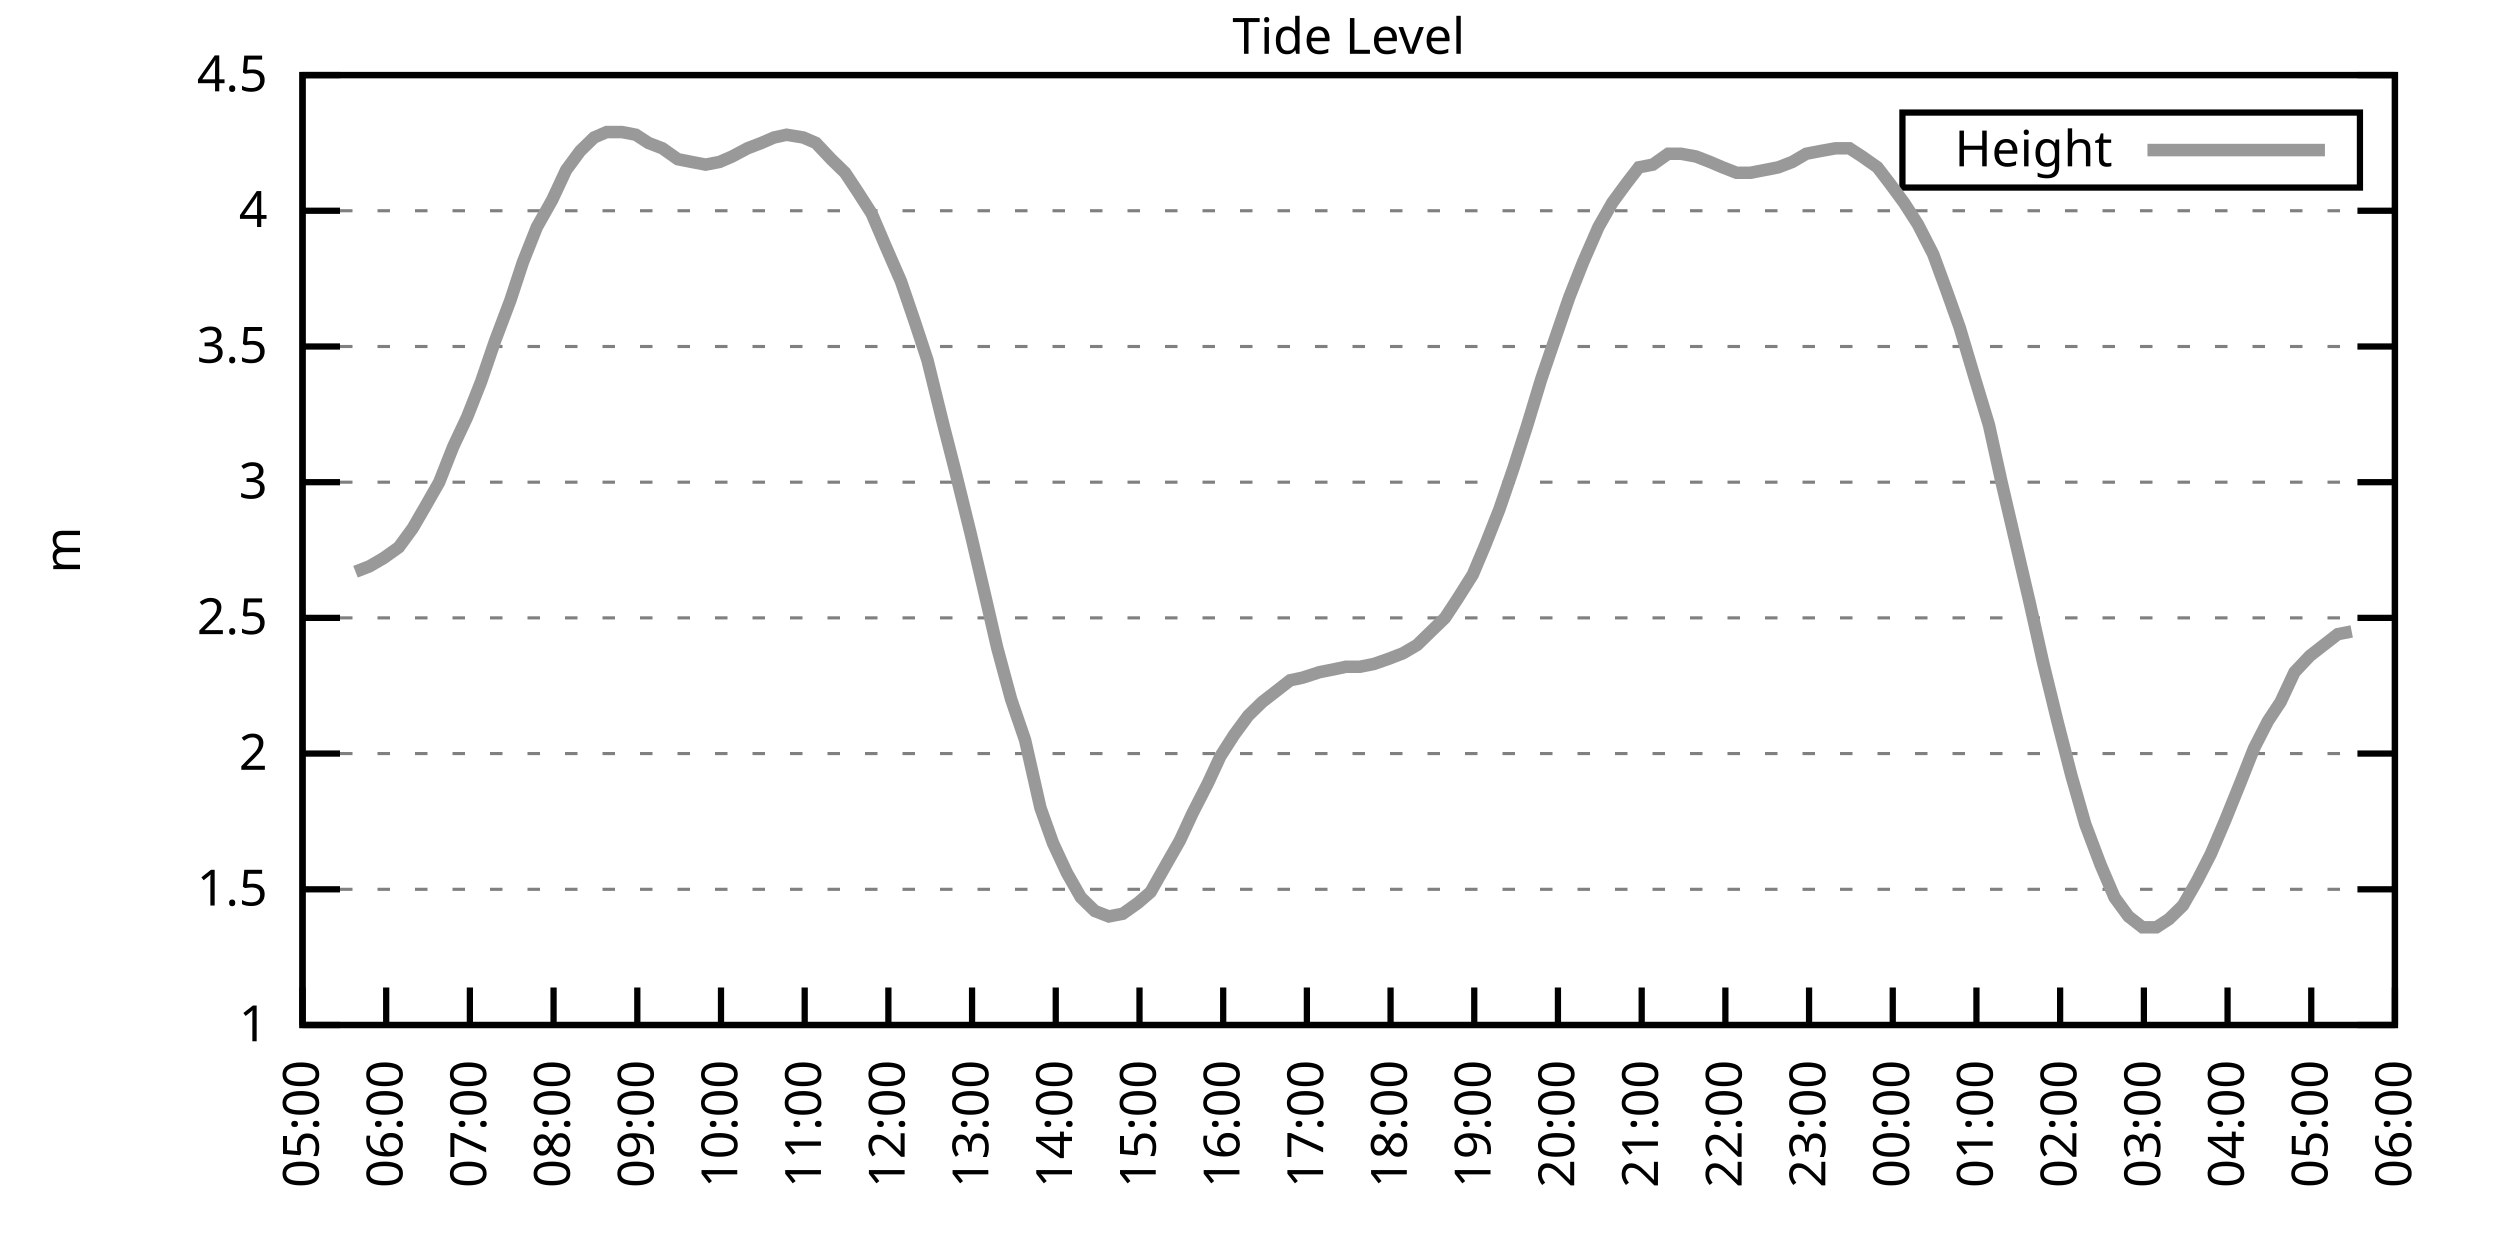
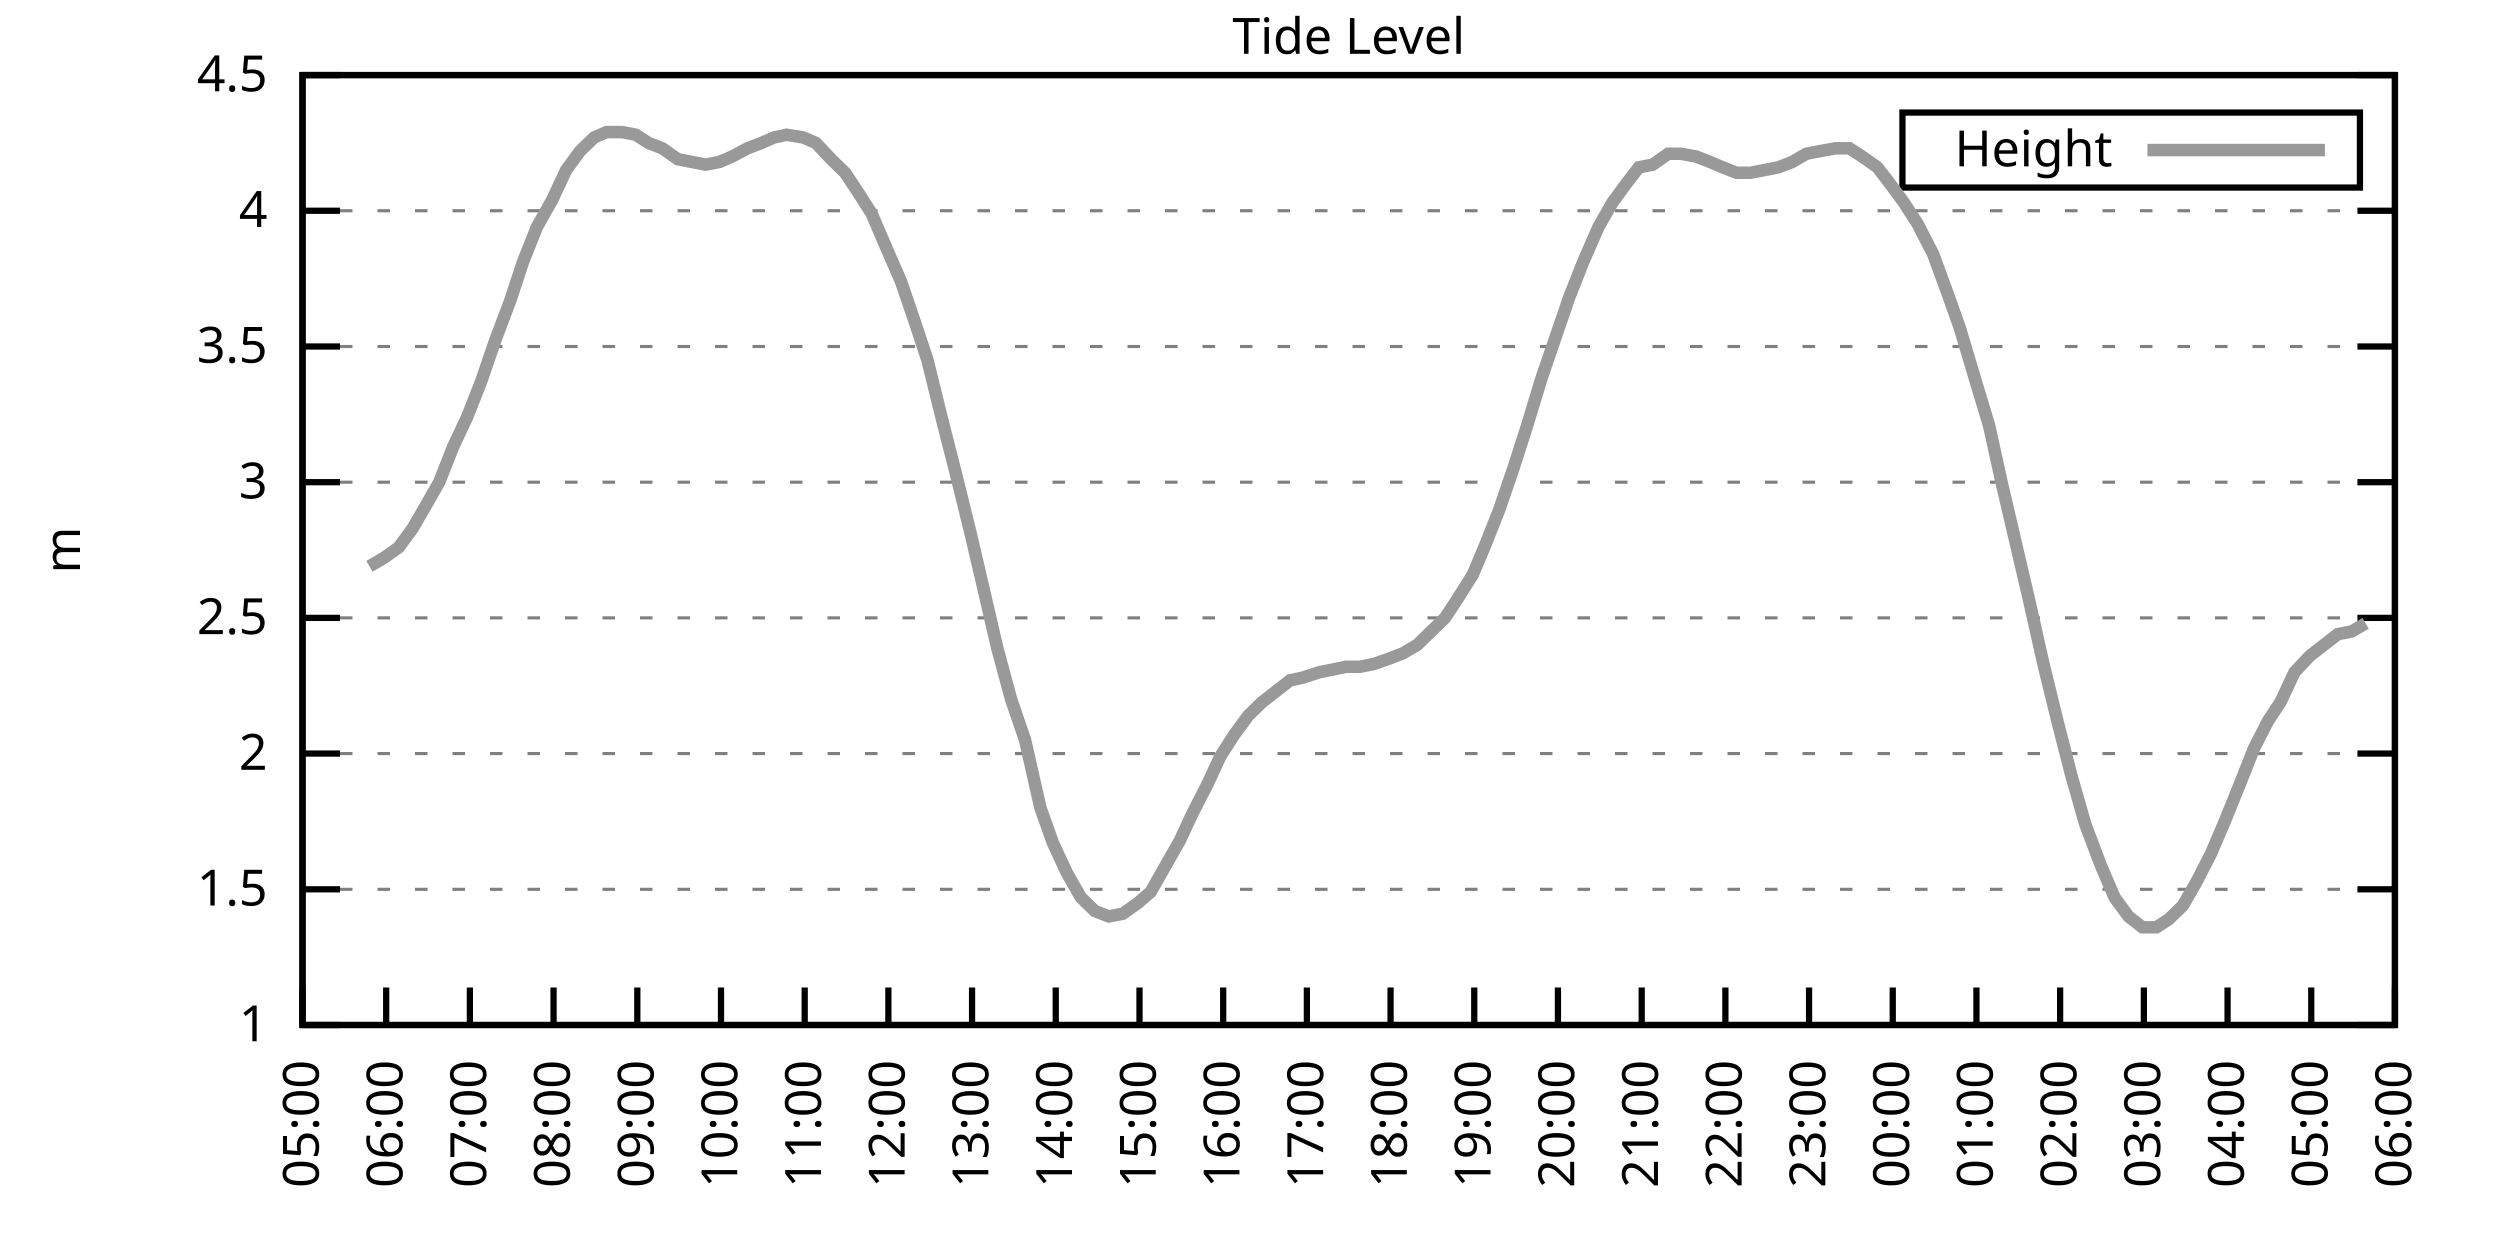
<svg xmlns="http://www.w3.org/2000/svg" xmlns:xlink="http://www.w3.org/1999/xlink" width="400" height="200" viewBox="0 0 400 200">
  <g id="gnuplot_canvas">
    <rect x="0" y="0" width="400" height="200" fill="none" />
    <defs>
      <circle id="gpDot" r="0.5" stroke-width="0.5" stroke="currentColor" />
      <path id="gpPt0" stroke-width="0.333" stroke="currentColor" d="M-1,0 h2 M0,-1 v2" />
      <path id="gpPt1" stroke-width="0.333" stroke="currentColor" d="M-1,-1 L1,1 M1,-1 L-1,1" />
      <path id="gpPt2" stroke-width="0.333" stroke="currentColor" d="M-1,0 L1,0 M0,-1 L0,1 M-1,-1 L1,1 M-1,1 L1,-1" />
      <rect id="gpPt3" stroke-width="0.333" stroke="currentColor" x="-1" y="-1" width="2" height="2" />
      <rect id="gpPt4" stroke-width="0.333" stroke="currentColor" fill="currentColor" x="-1" y="-1" width="2" height="2" />
      <circle id="gpPt5" stroke-width="0.333" stroke="currentColor" cx="0" cy="0" r="1" />
      <use xlink:href="#gpPt5" id="gpPt6" fill="currentColor" stroke="none" />
      <path id="gpPt7" stroke-width="0.333" stroke="currentColor" d="M0,-1.33 L-1.33,0.67 L1.33,0.67 z" />
      <use xlink:href="#gpPt7" id="gpPt8" fill="currentColor" stroke="none" />
      <use xlink:href="#gpPt7" id="gpPt9" stroke="currentColor" transform="rotate(180)" />
      <use xlink:href="#gpPt9" id="gpPt10" fill="currentColor" stroke="none" />
      <use xlink:href="#gpPt3" id="gpPt11" stroke="currentColor" transform="rotate(45)" />
      <use xlink:href="#gpPt11" id="gpPt12" fill="currentColor" stroke="none" />
      <path id="gpPt13" stroke-width="0.333" stroke="currentColor" d="M0,1.330 L1.265,0.411 L0.782,-1.067 L-0.782,-1.076 L-1.265,0.411 z" />
      <use xlink:href="#gpPt13" id="gpPt14" fill="currentColor" stroke="none" />
      <filter id="textbox" filterUnits="objectBoundingBox" x="0" y="0" height="1" width="1">
        <feFlood flood-color="white" flood-opacity="1" result="bgnd" />
        <feComposite in="SourceGraphic" in2="bgnd" operator="atop" />
      </filter>
      <filter id="greybox" filterUnits="objectBoundingBox" x="0" y="0" height="1" width="1">
        <feFlood flood-color="lightgrey" flood-opacity="1" result="grey" />
        <feComposite in="SourceGraphic" in2="grey" operator="atop" />
      </filter>
    </defs>
    <g fill="none" color="white" stroke="currentColor" stroke-width="1.00" stroke-linecap="butt" stroke-linejoin="miter">
</g>
    <g fill="none" color="black" stroke="currentColor" stroke-width="1.00" stroke-linecap="butt" stroke-linejoin="miter">
      <g stroke="none" shape-rendering="crispEdges">
        <polygon fill="rgb(255, 255, 255)" points="48.40,164.00 383.18,164.00 383.18,12.02 48.40,12.02 " />
      </g>
    </g>
    <g fill="none" color="black" stroke="currentColor" stroke-width="1.00" stroke-linecap="butt" stroke-linejoin="miter">
</g>
    <g fill="none" color="black" stroke="black" stroke-width="0.50" stroke-linecap="butt" stroke-linejoin="miter">
</g>
    <g fill="none" color="gray" stroke="currentColor" stroke-width="0.50" stroke-linecap="butt" stroke-linejoin="miter">
      <path stroke="gray" stroke-dasharray="2,4" class="gridline" d="M48.40,164.00 L383.19,164.00  " />
    </g>
    <g fill="none" color="gray" stroke="gray" stroke-width="1.00" stroke-linecap="butt" stroke-linejoin="miter">
</g>
    <g fill="none" color="black" stroke="currentColor" stroke-width="1.00" stroke-linecap="butt" stroke-linejoin="miter">
      <path stroke="black" d="M48.40,164.00 L54.40,164.00 M383.19,164.00 L377.19,164.00  " />
      <g transform="translate(42.80,166.60)" stroke="none" fill="black" font-family="Sans" font-size="8.00" text-anchor="end">
        <text>
          <tspan font-family="Sans"> 1</tspan>
        </text>
      </g>
    </g>
    <g fill="none" color="black" stroke="currentColor" stroke-width="1.00" stroke-linecap="butt" stroke-linejoin="miter">
</g>
    <g fill="none" color="black" stroke="black" stroke-width="0.50" stroke-linecap="butt" stroke-linejoin="miter">
</g>
    <g fill="none" color="gray" stroke="currentColor" stroke-width="0.50" stroke-linecap="butt" stroke-linejoin="miter">
      <path stroke="gray" stroke-dasharray="2,4" class="gridline" d="M48.40,142.29 L383.19,142.29  " />
    </g>
    <g fill="none" color="gray" stroke="gray" stroke-width="1.00" stroke-linecap="butt" stroke-linejoin="miter">
</g>
    <g fill="none" color="black" stroke="currentColor" stroke-width="1.00" stroke-linecap="butt" stroke-linejoin="miter">
      <path stroke="black" d="M48.40,142.29 L54.40,142.29 M383.19,142.29 L377.19,142.29  " />
      <g transform="translate(42.80,144.89)" stroke="none" fill="black" font-family="Sans" font-size="8.00" text-anchor="end">
        <text>
          <tspan font-family="Sans"> 1.5</tspan>
        </text>
      </g>
    </g>
    <g fill="none" color="black" stroke="currentColor" stroke-width="1.00" stroke-linecap="butt" stroke-linejoin="miter">
</g>
    <g fill="none" color="black" stroke="black" stroke-width="0.50" stroke-linecap="butt" stroke-linejoin="miter">
</g>
    <g fill="none" color="gray" stroke="currentColor" stroke-width="0.50" stroke-linecap="butt" stroke-linejoin="miter">
      <path stroke="gray" stroke-dasharray="2,4" class="gridline" d="M48.40,120.57 L383.19,120.57  " />
    </g>
    <g fill="none" color="gray" stroke="gray" stroke-width="1.00" stroke-linecap="butt" stroke-linejoin="miter">
</g>
    <g fill="none" color="black" stroke="currentColor" stroke-width="1.00" stroke-linecap="butt" stroke-linejoin="miter">
      <path stroke="black" d="M48.40,120.57 L54.40,120.57 M383.19,120.57 L377.19,120.57  " />
      <g transform="translate(42.80,123.17)" stroke="none" fill="black" font-family="Sans" font-size="8.00" text-anchor="end">
        <text>
          <tspan font-family="Sans"> 2</tspan>
        </text>
      </g>
    </g>
    <g fill="none" color="black" stroke="currentColor" stroke-width="1.00" stroke-linecap="butt" stroke-linejoin="miter">
</g>
    <g fill="none" color="black" stroke="black" stroke-width="0.50" stroke-linecap="butt" stroke-linejoin="miter">
</g>
    <g fill="none" color="gray" stroke="currentColor" stroke-width="0.50" stroke-linecap="butt" stroke-linejoin="miter">
      <path stroke="gray" stroke-dasharray="2,4" class="gridline" d="M48.40,98.86 L383.19,98.86  " />
    </g>
    <g fill="none" color="gray" stroke="gray" stroke-width="1.00" stroke-linecap="butt" stroke-linejoin="miter">
</g>
    <g fill="none" color="black" stroke="currentColor" stroke-width="1.00" stroke-linecap="butt" stroke-linejoin="miter">
      <path stroke="black" d="M48.40,98.86 L54.40,98.86 M383.19,98.86 L377.19,98.86  " />
      <g transform="translate(42.80,101.46)" stroke="none" fill="black" font-family="Sans" font-size="8.00" text-anchor="end">
        <text>
          <tspan font-family="Sans"> 2.5</tspan>
        </text>
      </g>
    </g>
    <g fill="none" color="black" stroke="currentColor" stroke-width="1.00" stroke-linecap="butt" stroke-linejoin="miter">
</g>
    <g fill="none" color="black" stroke="black" stroke-width="0.50" stroke-linecap="butt" stroke-linejoin="miter">
</g>
    <g fill="none" color="gray" stroke="currentColor" stroke-width="0.50" stroke-linecap="butt" stroke-linejoin="miter">
      <path stroke="gray" stroke-dasharray="2,4" class="gridline" d="M48.40,77.15 L383.19,77.15  " />
    </g>
    <g fill="none" color="gray" stroke="gray" stroke-width="1.00" stroke-linecap="butt" stroke-linejoin="miter">
</g>
    <g fill="none" color="black" stroke="currentColor" stroke-width="1.00" stroke-linecap="butt" stroke-linejoin="miter">
      <path stroke="black" d="M48.40,77.15 L54.40,77.15 M383.19,77.15 L377.19,77.15  " />
      <g transform="translate(42.80,79.75)" stroke="none" fill="black" font-family="Sans" font-size="8.00" text-anchor="end">
        <text>
          <tspan font-family="Sans"> 3</tspan>
        </text>
      </g>
    </g>
    <g fill="none" color="black" stroke="currentColor" stroke-width="1.00" stroke-linecap="butt" stroke-linejoin="miter">
</g>
    <g fill="none" color="black" stroke="black" stroke-width="0.50" stroke-linecap="butt" stroke-linejoin="miter">
</g>
    <g fill="none" color="gray" stroke="currentColor" stroke-width="0.50" stroke-linecap="butt" stroke-linejoin="miter">
      <path stroke="gray" stroke-dasharray="2,4" class="gridline" d="M48.40,55.44 L383.19,55.44  " />
    </g>
    <g fill="none" color="gray" stroke="gray" stroke-width="1.00" stroke-linecap="butt" stroke-linejoin="miter">
</g>
    <g fill="none" color="black" stroke="currentColor" stroke-width="1.00" stroke-linecap="butt" stroke-linejoin="miter">
      <path stroke="black" d="M48.40,55.44 L54.40,55.44 M383.19,55.44 L377.19,55.44  " />
      <g transform="translate(42.80,58.04)" stroke="none" fill="black" font-family="Sans" font-size="8.00" text-anchor="end">
        <text>
          <tspan font-family="Sans"> 3.5</tspan>
        </text>
      </g>
    </g>
    <g fill="none" color="black" stroke="currentColor" stroke-width="1.00" stroke-linecap="butt" stroke-linejoin="miter">
</g>
    <g fill="none" color="black" stroke="black" stroke-width="0.50" stroke-linecap="butt" stroke-linejoin="miter">
</g>
    <g fill="none" color="gray" stroke="currentColor" stroke-width="0.50" stroke-linecap="butt" stroke-linejoin="miter">
      <path stroke="gray" stroke-dasharray="2,4" class="gridline" d="M48.40,33.72 L383.19,33.72  " />
    </g>
    <g fill="none" color="gray" stroke="gray" stroke-width="1.00" stroke-linecap="butt" stroke-linejoin="miter">
</g>
    <g fill="none" color="black" stroke="currentColor" stroke-width="1.00" stroke-linecap="butt" stroke-linejoin="miter">
      <path stroke="black" d="M48.40,33.72 L54.40,33.72 M383.19,33.72 L377.19,33.72  " />
      <g transform="translate(42.80,36.32)" stroke="none" fill="black" font-family="Sans" font-size="8.00" text-anchor="end">
        <text>
          <tspan font-family="Sans"> 4</tspan>
        </text>
      </g>
    </g>
    <g fill="none" color="black" stroke="currentColor" stroke-width="1.00" stroke-linecap="butt" stroke-linejoin="miter">
</g>
    <g fill="none" color="black" stroke="black" stroke-width="0.50" stroke-linecap="butt" stroke-linejoin="miter">
</g>
    <g fill="none" color="gray" stroke="currentColor" stroke-width="0.50" stroke-linecap="butt" stroke-linejoin="miter">
      <path stroke="gray" stroke-dasharray="2,4" class="gridline" d="M48.40,12.01 L383.19,12.01  " />
    </g>
    <g fill="none" color="gray" stroke="gray" stroke-width="1.00" stroke-linecap="butt" stroke-linejoin="miter">
</g>
    <g fill="none" color="black" stroke="currentColor" stroke-width="1.00" stroke-linecap="butt" stroke-linejoin="miter">
      <path stroke="black" d="M48.40,12.01 L54.40,12.01 M383.19,12.01 L377.19,12.01  " />
      <g transform="translate(42.80,14.61)" stroke="none" fill="black" font-family="Sans" font-size="8.00" text-anchor="end">
        <text>
          <tspan font-family="Sans"> 4.5</tspan>
        </text>
      </g>
    </g>
    <g fill="none" color="black" stroke="currentColor" stroke-width="1.00" stroke-linecap="butt" stroke-linejoin="miter">
      <path stroke="black" d="M48.40,164.00 L48.40,158.00  " />
      <g transform="translate(51.00,169.60) rotate(270.00)" stroke="none" fill="black" font-family="Sans" font-size="8.00" text-anchor="end">
        <text>
          <tspan font-family="Sans">05:00</tspan>
        </text>
      </g>
    </g>
    <g fill="none" color="black" stroke="currentColor" stroke-width="1.00" stroke-linecap="butt" stroke-linejoin="miter">
      <path stroke="black" d="M61.79,164.00 L61.79,158.00  " />
      <g transform="translate(64.39,169.60) rotate(270.00)" stroke="none" fill="black" font-family="Sans" font-size="8.00" text-anchor="end">
        <text>
          <tspan font-family="Sans">06:00</tspan>
        </text>
      </g>
    </g>
    <g fill="none" color="black" stroke="currentColor" stroke-width="1.00" stroke-linecap="butt" stroke-linejoin="miter">
      <path stroke="black" d="M75.18,164.00 L75.18,158.00  " />
      <g transform="translate(77.78,169.60) rotate(270.00)" stroke="none" fill="black" font-family="Sans" font-size="8.00" text-anchor="end">
        <text>
          <tspan font-family="Sans">07:00</tspan>
        </text>
      </g>
    </g>
    <g fill="none" color="black" stroke="currentColor" stroke-width="1.00" stroke-linecap="butt" stroke-linejoin="miter">
      <path stroke="black" d="M88.57,164.00 L88.57,158.00  " />
      <g transform="translate(91.17,169.60) rotate(270.00)" stroke="none" fill="black" font-family="Sans" font-size="8.00" text-anchor="end">
        <text>
          <tspan font-family="Sans">08:00</tspan>
        </text>
      </g>
    </g>
    <g fill="none" color="black" stroke="currentColor" stroke-width="1.00" stroke-linecap="butt" stroke-linejoin="miter">
      <path stroke="black" d="M101.97,164.00 L101.97,158.00  " />
      <g transform="translate(104.57,169.60) rotate(270.00)" stroke="none" fill="black" font-family="Sans" font-size="8.00" text-anchor="end">
        <text>
          <tspan font-family="Sans">09:00</tspan>
        </text>
      </g>
    </g>
    <g fill="none" color="black" stroke="currentColor" stroke-width="1.00" stroke-linecap="butt" stroke-linejoin="miter">
      <path stroke="black" d="M115.36,164.00 L115.36,158.00  " />
      <g transform="translate(117.96,169.60) rotate(270.00)" stroke="none" fill="black" font-family="Sans" font-size="8.00" text-anchor="end">
        <text>
          <tspan font-family="Sans">10:00</tspan>
        </text>
      </g>
    </g>
    <g fill="none" color="black" stroke="currentColor" stroke-width="1.00" stroke-linecap="butt" stroke-linejoin="miter">
      <path stroke="black" d="M128.75,164.00 L128.75,158.00  " />
      <g transform="translate(131.35,169.60) rotate(270.00)" stroke="none" fill="black" font-family="Sans" font-size="8.00" text-anchor="end">
        <text>
          <tspan font-family="Sans">11:00</tspan>
        </text>
      </g>
    </g>
    <g fill="none" color="black" stroke="currentColor" stroke-width="1.00" stroke-linecap="butt" stroke-linejoin="miter">
      <path stroke="black" d="M142.14,164.00 L142.14,158.00  " />
      <g transform="translate(144.74,169.60) rotate(270.00)" stroke="none" fill="black" font-family="Sans" font-size="8.00" text-anchor="end">
        <text>
          <tspan font-family="Sans">12:00</tspan>
        </text>
      </g>
    </g>
    <g fill="none" color="black" stroke="currentColor" stroke-width="1.00" stroke-linecap="butt" stroke-linejoin="miter">
      <path stroke="black" d="M155.53,164.00 L155.53,158.00  " />
      <g transform="translate(158.13,169.60) rotate(270.00)" stroke="none" fill="black" font-family="Sans" font-size="8.00" text-anchor="end">
        <text>
          <tspan font-family="Sans">13:00</tspan>
        </text>
      </g>
    </g>
    <g fill="none" color="black" stroke="currentColor" stroke-width="1.00" stroke-linecap="butt" stroke-linejoin="miter">
      <path stroke="black" d="M168.92,164.00 L168.92,158.00  " />
      <g transform="translate(171.52,169.60) rotate(270.00)" stroke="none" fill="black" font-family="Sans" font-size="8.00" text-anchor="end">
        <text>
          <tspan font-family="Sans">14:00</tspan>
        </text>
      </g>
    </g>
    <g fill="none" color="black" stroke="currentColor" stroke-width="1.00" stroke-linecap="butt" stroke-linejoin="miter">
      <path stroke="black" d="M182.32,164.00 L182.32,158.00  " />
      <g transform="translate(184.92,169.60) rotate(270.00)" stroke="none" fill="black" font-family="Sans" font-size="8.00" text-anchor="end">
        <text>
          <tspan font-family="Sans">15:00</tspan>
        </text>
      </g>
    </g>
    <g fill="none" color="black" stroke="currentColor" stroke-width="1.00" stroke-linecap="butt" stroke-linejoin="miter">
      <path stroke="black" d="M195.71,164.00 L195.71,158.00  " />
      <g transform="translate(198.31,169.60) rotate(270.00)" stroke="none" fill="black" font-family="Sans" font-size="8.00" text-anchor="end">
        <text>
          <tspan font-family="Sans">16:00</tspan>
        </text>
      </g>
    </g>
    <g fill="none" color="black" stroke="currentColor" stroke-width="1.00" stroke-linecap="butt" stroke-linejoin="miter">
      <path stroke="black" d="M209.10,164.00 L209.10,158.00  " />
      <g transform="translate(211.70,169.60) rotate(270.00)" stroke="none" fill="black" font-family="Sans" font-size="8.00" text-anchor="end">
        <text>
          <tspan font-family="Sans">17:00</tspan>
        </text>
      </g>
    </g>
    <g fill="none" color="black" stroke="currentColor" stroke-width="1.00" stroke-linecap="butt" stroke-linejoin="miter">
      <path stroke="black" d="M222.49,164.00 L222.49,158.00  " />
      <g transform="translate(225.09,169.60) rotate(270.00)" stroke="none" fill="black" font-family="Sans" font-size="8.00" text-anchor="end">
        <text>
          <tspan font-family="Sans">18:00</tspan>
        </text>
      </g>
    </g>
    <g fill="none" color="black" stroke="currentColor" stroke-width="1.00" stroke-linecap="butt" stroke-linejoin="miter">
      <path stroke="black" d="M235.88,164.00 L235.88,158.00  " />
      <g transform="translate(238.48,169.60) rotate(270.00)" stroke="none" fill="black" font-family="Sans" font-size="8.00" text-anchor="end">
        <text>
          <tspan font-family="Sans">19:00</tspan>
        </text>
      </g>
    </g>
    <g fill="none" color="black" stroke="currentColor" stroke-width="1.00" stroke-linecap="butt" stroke-linejoin="miter">
      <path stroke="black" d="M249.27,164.00 L249.27,158.00  " />
      <g transform="translate(251.87,169.60) rotate(270.00)" stroke="none" fill="black" font-family="Sans" font-size="8.00" text-anchor="end">
        <text>
          <tspan font-family="Sans">20:00</tspan>
        </text>
      </g>
    </g>
    <g fill="none" color="black" stroke="currentColor" stroke-width="1.00" stroke-linecap="butt" stroke-linejoin="miter">
      <path stroke="black" d="M262.67,164.00 L262.67,158.00  " />
      <g transform="translate(265.27,169.60) rotate(270.00)" stroke="none" fill="black" font-family="Sans" font-size="8.00" text-anchor="end">
        <text>
          <tspan font-family="Sans">21:00</tspan>
        </text>
      </g>
    </g>
    <g fill="none" color="black" stroke="currentColor" stroke-width="1.00" stroke-linecap="butt" stroke-linejoin="miter">
      <path stroke="black" d="M276.06,164.00 L276.06,158.00  " />
      <g transform="translate(278.66,169.60) rotate(270.00)" stroke="none" fill="black" font-family="Sans" font-size="8.00" text-anchor="end">
        <text>
          <tspan font-family="Sans">22:00</tspan>
        </text>
      </g>
    </g>
    <g fill="none" color="black" stroke="currentColor" stroke-width="1.00" stroke-linecap="butt" stroke-linejoin="miter">
      <path stroke="black" d="M289.45,164.00 L289.45,158.00  " />
      <g transform="translate(292.05,169.60) rotate(270.00)" stroke="none" fill="black" font-family="Sans" font-size="8.00" text-anchor="end">
        <text>
          <tspan font-family="Sans">23:00</tspan>
        </text>
      </g>
    </g>
    <g fill="none" color="black" stroke="currentColor" stroke-width="1.00" stroke-linecap="butt" stroke-linejoin="miter">
      <path stroke="black" d="M302.84,164.00 L302.84,158.00  " />
      <g transform="translate(305.44,169.60) rotate(270.00)" stroke="none" fill="black" font-family="Sans" font-size="8.00" text-anchor="end">
        <text>
          <tspan font-family="Sans">00:00</tspan>
        </text>
      </g>
    </g>
    <g fill="none" color="black" stroke="currentColor" stroke-width="1.00" stroke-linecap="butt" stroke-linejoin="miter">
      <path stroke="black" d="M316.23,164.00 L316.23,158.00  " />
      <g transform="translate(318.83,169.60) rotate(270.00)" stroke="none" fill="black" font-family="Sans" font-size="8.00" text-anchor="end">
        <text>
          <tspan font-family="Sans">01:00</tspan>
        </text>
      </g>
    </g>
    <g fill="none" color="black" stroke="currentColor" stroke-width="1.00" stroke-linecap="butt" stroke-linejoin="miter">
      <path stroke="black" d="M329.62,164.00 L329.62,158.00  " />
      <g transform="translate(332.22,169.60) rotate(270.00)" stroke="none" fill="black" font-family="Sans" font-size="8.00" text-anchor="end">
        <text>
          <tspan font-family="Sans">02:00</tspan>
        </text>
      </g>
    </g>
    <g fill="none" color="black" stroke="currentColor" stroke-width="1.00" stroke-linecap="butt" stroke-linejoin="miter">
      <path stroke="black" d="M343.02,164.00 L343.02,158.00  " />
      <g transform="translate(345.62,169.60) rotate(270.00)" stroke="none" fill="black" font-family="Sans" font-size="8.00" text-anchor="end">
        <text>
          <tspan font-family="Sans">03:00</tspan>
        </text>
      </g>
    </g>
    <g fill="none" color="black" stroke="currentColor" stroke-width="1.00" stroke-linecap="butt" stroke-linejoin="miter">
      <path stroke="black" d="M356.41,164.00 L356.41,158.00  " />
      <g transform="translate(359.01,169.60) rotate(270.00)" stroke="none" fill="black" font-family="Sans" font-size="8.00" text-anchor="end">
        <text>
          <tspan font-family="Sans">04:00</tspan>
        </text>
      </g>
    </g>
    <g fill="none" color="black" stroke="currentColor" stroke-width="1.00" stroke-linecap="butt" stroke-linejoin="miter">
      <path stroke="black" d="M369.80,164.00 L369.80,158.00  " />
      <g transform="translate(372.40,169.60) rotate(270.00)" stroke="none" fill="black" font-family="Sans" font-size="8.00" text-anchor="end">
        <text>
          <tspan font-family="Sans">05:00</tspan>
        </text>
      </g>
    </g>
    <g fill="none" color="black" stroke="currentColor" stroke-width="1.00" stroke-linecap="butt" stroke-linejoin="miter">
      <path stroke="black" d="M383.19,164.00 L383.19,158.00  " />
      <g transform="translate(385.79,169.60) rotate(270.00)" stroke="none" fill="black" font-family="Sans" font-size="8.00" text-anchor="end">
        <text>
          <tspan font-family="Sans">06:00</tspan>
        </text>
      </g>
    </g>
    <g fill="none" color="black" stroke="currentColor" stroke-width="1.00" stroke-linecap="butt" stroke-linejoin="miter">
</g>
    <g fill="none" color="black" stroke="currentColor" stroke-width="1.00" stroke-linecap="butt" stroke-linejoin="miter">
      <path stroke="black" d="M48.40,12.01 L48.40,164.00 L383.19,164.00 L383.19,12.01 L48.40,12.01 Z  " />
    </g>
    <g fill="none" color="black" stroke="currentColor" stroke-width="1.00" stroke-linecap="butt" stroke-linejoin="miter">
</g>
    <g fill="none" color="black" stroke="currentColor" stroke-width="1.00" stroke-linecap="butt" stroke-linejoin="miter">
      <path stroke="black" d="M304.39,30.01 L304.39,18.01 L377.59,18.01 L377.59,30.01 L304.39,30.01 Z  " />
    </g>
    <g id="Tide_level_plot_1">
      <g fill="none" color="white" stroke="black" stroke-width="2.00" stroke-linecap="butt" stroke-linejoin="miter">
</g>
      <g fill="none" color="black" stroke="currentColor" stroke-width="2.00" stroke-linecap="butt" stroke-linejoin="miter">
        <g transform="translate(337.99,26.61)" stroke="none" fill="black" font-family="Sans" font-size="8.00" text-anchor="end">
          <text>
            <tspan font-family="Sans">Height</tspan>
          </text>
        </g>
      </g>
      <g fill="none" color="black" stroke="currentColor" stroke-width="2.00" stroke-linecap="butt" stroke-linejoin="miter">
-         <path stroke="rgb(153, 153, 153)" d="M343.59,24.01 L371.99,24.01 M56.88,91.48 L59.11,90.61 L61.35,89.31 L63.80,87.57 L66.03,84.53 L68.04,81.06   L70.27,77.15 L72.50,71.50 L74.74,66.73 L76.97,61.08 L79.20,54.57 L81.66,48.05 L83.66,41.97 L85.90,36.33   L88.35,31.99 L90.58,27.21 L92.82,24.17 L95.05,22.00 L97.06,21.13 L99.51,21.13 L101.74,21.56 L103.75,22.87   L105.98,23.73 L108.44,25.47 L110.67,25.91 L112.90,26.34 L115.13,25.91 L117.14,25.04 L119.60,23.73 L121.83,22.87   L123.84,22.00 L125.85,21.56 L128.53,22.00 L130.54,22.87 L132.99,25.47 L135.22,27.64 L137.23,30.68 L139.46,34.16   L141.69,39.37 L144.15,45.01 L146.38,51.53 L148.39,57.61 L150.85,67.59 L152.85,75.41 L155.31,85.40 L157.54,94.95   L159.55,103.64 L161.78,111.89 L164.01,118.40 L166.47,129.26 L168.48,134.90 L170.71,139.68 L172.94,143.59 L175.17,145.76   L177.41,146.63 L179.64,146.20 L182.09,144.46 L184.10,142.72 L186.56,138.38 L188.79,134.47 L190.80,130.13 L193.25,125.35   L195.26,121.01 L197.49,117.53 L199.73,114.49 L201.96,112.32 L204.19,110.59 L206.42,108.85 L208.43,108.42 L211.11,107.55   L213.34,107.11 L215.35,106.68 L217.58,106.68 L219.81,106.24 L222.27,105.38 L224.50,104.51 L226.73,103.20 L228.96,101.03   L231.20,98.86 L233.20,95.82 L235.66,91.91 L237.67,87.14 L239.90,81.49 L242.13,74.98 L244.36,68.03 L246.60,60.65   L248.83,54.13 L251.06,47.62 L253.29,41.97 L255.75,36.33 L257.98,32.42 L260.21,29.38 L262.22,26.77 L264.45,26.34   L266.91,24.60 L268.92,24.60 L271.37,25.04 L273.60,25.91 L275.61,26.77 L277.84,27.64 L280.07,27.64 L282.31,27.21   L284.54,26.77 L286.77,25.91 L289.00,24.60 L291.23,24.17 L293.69,23.73 L295.92,23.73 L297.93,25.04 L300.39,26.77   L302.39,29.38 L304.63,32.42 L306.86,35.89 L309.31,40.67 L311.54,46.75 L313.55,52.40 L316.01,60.65 L318.24,68.03   L320.25,77.15 L322.48,86.70 L324.71,96.26 L326.95,106.24 L329.18,115.36 L331.41,124.05 L333.64,131.86 L336.10,138.38   L338.33,143.59 L340.56,146.63 L342.79,148.37 L345.02,148.37 L347.03,147.06 L349.26,144.89 L351.50,140.98 L353.73,136.64   L355.96,131.43 L358.42,125.35 L360.65,119.71 L362.88,115.36 L364.89,112.32 L367.12,107.55 L369.58,104.94 L371.81,103.20   L374.04,101.47 L376.27,101.03  " />
+         <path stroke="rgb(153, 153, 153)" d="M343.59,24.01 L371.99,24.01 M59.11,90.61 L61.35,89.31 L63.80,87.57 L66.03,84.53 L68.04,81.06 L70.27,77.15   L72.50,71.50 L74.74,66.73 L76.97,61.08 L79.20,54.57 L81.66,48.05 L83.66,41.97 L85.90,36.33 L88.35,31.99   L90.58,27.21 L92.82,24.17 L95.05,22.00 L97.06,21.13 L99.51,21.13 L101.74,21.56 L103.75,22.87 L105.98,23.73   L108.44,25.47 L110.67,25.91 L112.90,26.34 L115.13,25.91 L117.14,25.04 L119.60,23.73 L121.83,22.87 L123.84,22.00   L125.85,21.56 L128.53,22.00 L130.54,22.87 L132.99,25.47 L135.22,27.64 L137.23,30.68 L139.46,34.16 L141.69,39.37   L144.15,45.01 L146.38,51.53 L148.39,57.61 L150.85,67.59 L152.85,75.41 L155.31,85.40 L157.54,94.95 L159.55,103.64   L161.78,111.89 L164.01,118.40 L166.47,129.26 L168.48,134.90 L170.71,139.68 L172.94,143.59 L175.17,145.76 L177.41,146.63   L179.64,146.20 L182.09,144.46 L184.10,142.72 L186.56,138.38 L188.79,134.47 L190.80,130.13 L193.25,125.35 L195.26,121.01   L197.49,117.53 L199.73,114.49 L201.96,112.32 L204.19,110.59 L206.42,108.85 L208.43,108.42 L211.11,107.55 L213.34,107.11   L215.35,106.68 L217.58,106.68 L219.81,106.24 L222.27,105.38 L224.50,104.51 L226.73,103.20 L228.96,101.03 L231.20,98.86   L233.20,95.82 L235.66,91.91 L237.67,87.14 L239.90,81.49 L242.13,74.98 L244.36,68.03 L246.60,60.65 L248.83,54.13   L251.06,47.62 L253.29,41.97 L255.75,36.33 L257.98,32.42 L260.21,29.38 L262.22,26.77 L264.45,26.34 L266.91,24.60   L268.92,24.60 L271.37,25.04 L273.60,25.91 L275.61,26.77 L277.84,27.64 L280.07,27.64 L282.31,27.21 L284.54,26.77   L286.77,25.91 L289.00,24.60 L291.23,24.17 L293.69,23.73 L295.92,23.73 L297.93,25.04 L300.39,26.77 L302.39,29.38   L304.63,32.42 L306.86,35.89 L309.31,40.67 L311.54,46.75 L313.55,52.40 L316.01,60.65 L318.24,68.03 L320.25,77.15   L322.48,86.70 L324.71,96.26 L326.95,106.24 L329.18,115.36 L331.41,124.05 L333.64,131.86 L336.10,138.38 L338.33,143.59   L340.56,146.63 L342.79,148.37 L345.02,148.37 L347.03,147.06 L349.26,144.89 L351.50,140.98 L353.73,136.64 L355.96,131.43   L358.42,125.35 L360.65,119.71 L362.88,115.36 L364.89,112.32 L367.12,107.55 L369.58,104.94 L371.81,103.20 L374.04,101.47   L376.27,101.03 L378.50,99.73  " />
      </g>
    </g>
    <g fill="none" color="black" stroke="currentColor" stroke-width="2.00" stroke-linecap="butt" stroke-linejoin="miter">
</g>
    <g fill="none" color="black" stroke="black" stroke-width="1.00" stroke-linecap="butt" stroke-linejoin="miter">
</g>
    <g fill="none" color="black" stroke="currentColor" stroke-width="1.00" stroke-linecap="butt" stroke-linejoin="miter">
      <path stroke="black" d="M48.40,12.01 L48.40,164.00 L383.19,164.00 L383.19,12.01 L48.40,12.01 Z  " />
      <g transform="translate(12.80,88.01) rotate(270.00)" stroke="none" fill="black" font-family="Sans" font-size="8.00" text-anchor="middle">
        <text>
          <tspan font-family="Sans">m</tspan>
        </text>
      </g>
    </g>
    <g fill="none" color="black" stroke="currentColor" stroke-width="1.00" stroke-linecap="butt" stroke-linejoin="miter">
</g>
    <g fill="none" color="black" stroke="currentColor" stroke-width="1.00" stroke-linecap="butt" stroke-linejoin="miter">
      <g transform="translate(215.79,8.61)" stroke="none" fill="black" font-family="Sans" font-size="8.00" text-anchor="middle">
        <text>
          <tspan font-family="Sans">Tide Level</tspan>
        </text>
      </g>
    </g>
    <g fill="none" color="black" stroke="currentColor" stroke-width="1.00" stroke-linecap="butt" stroke-linejoin="miter">
</g>
  </g>
</svg>
